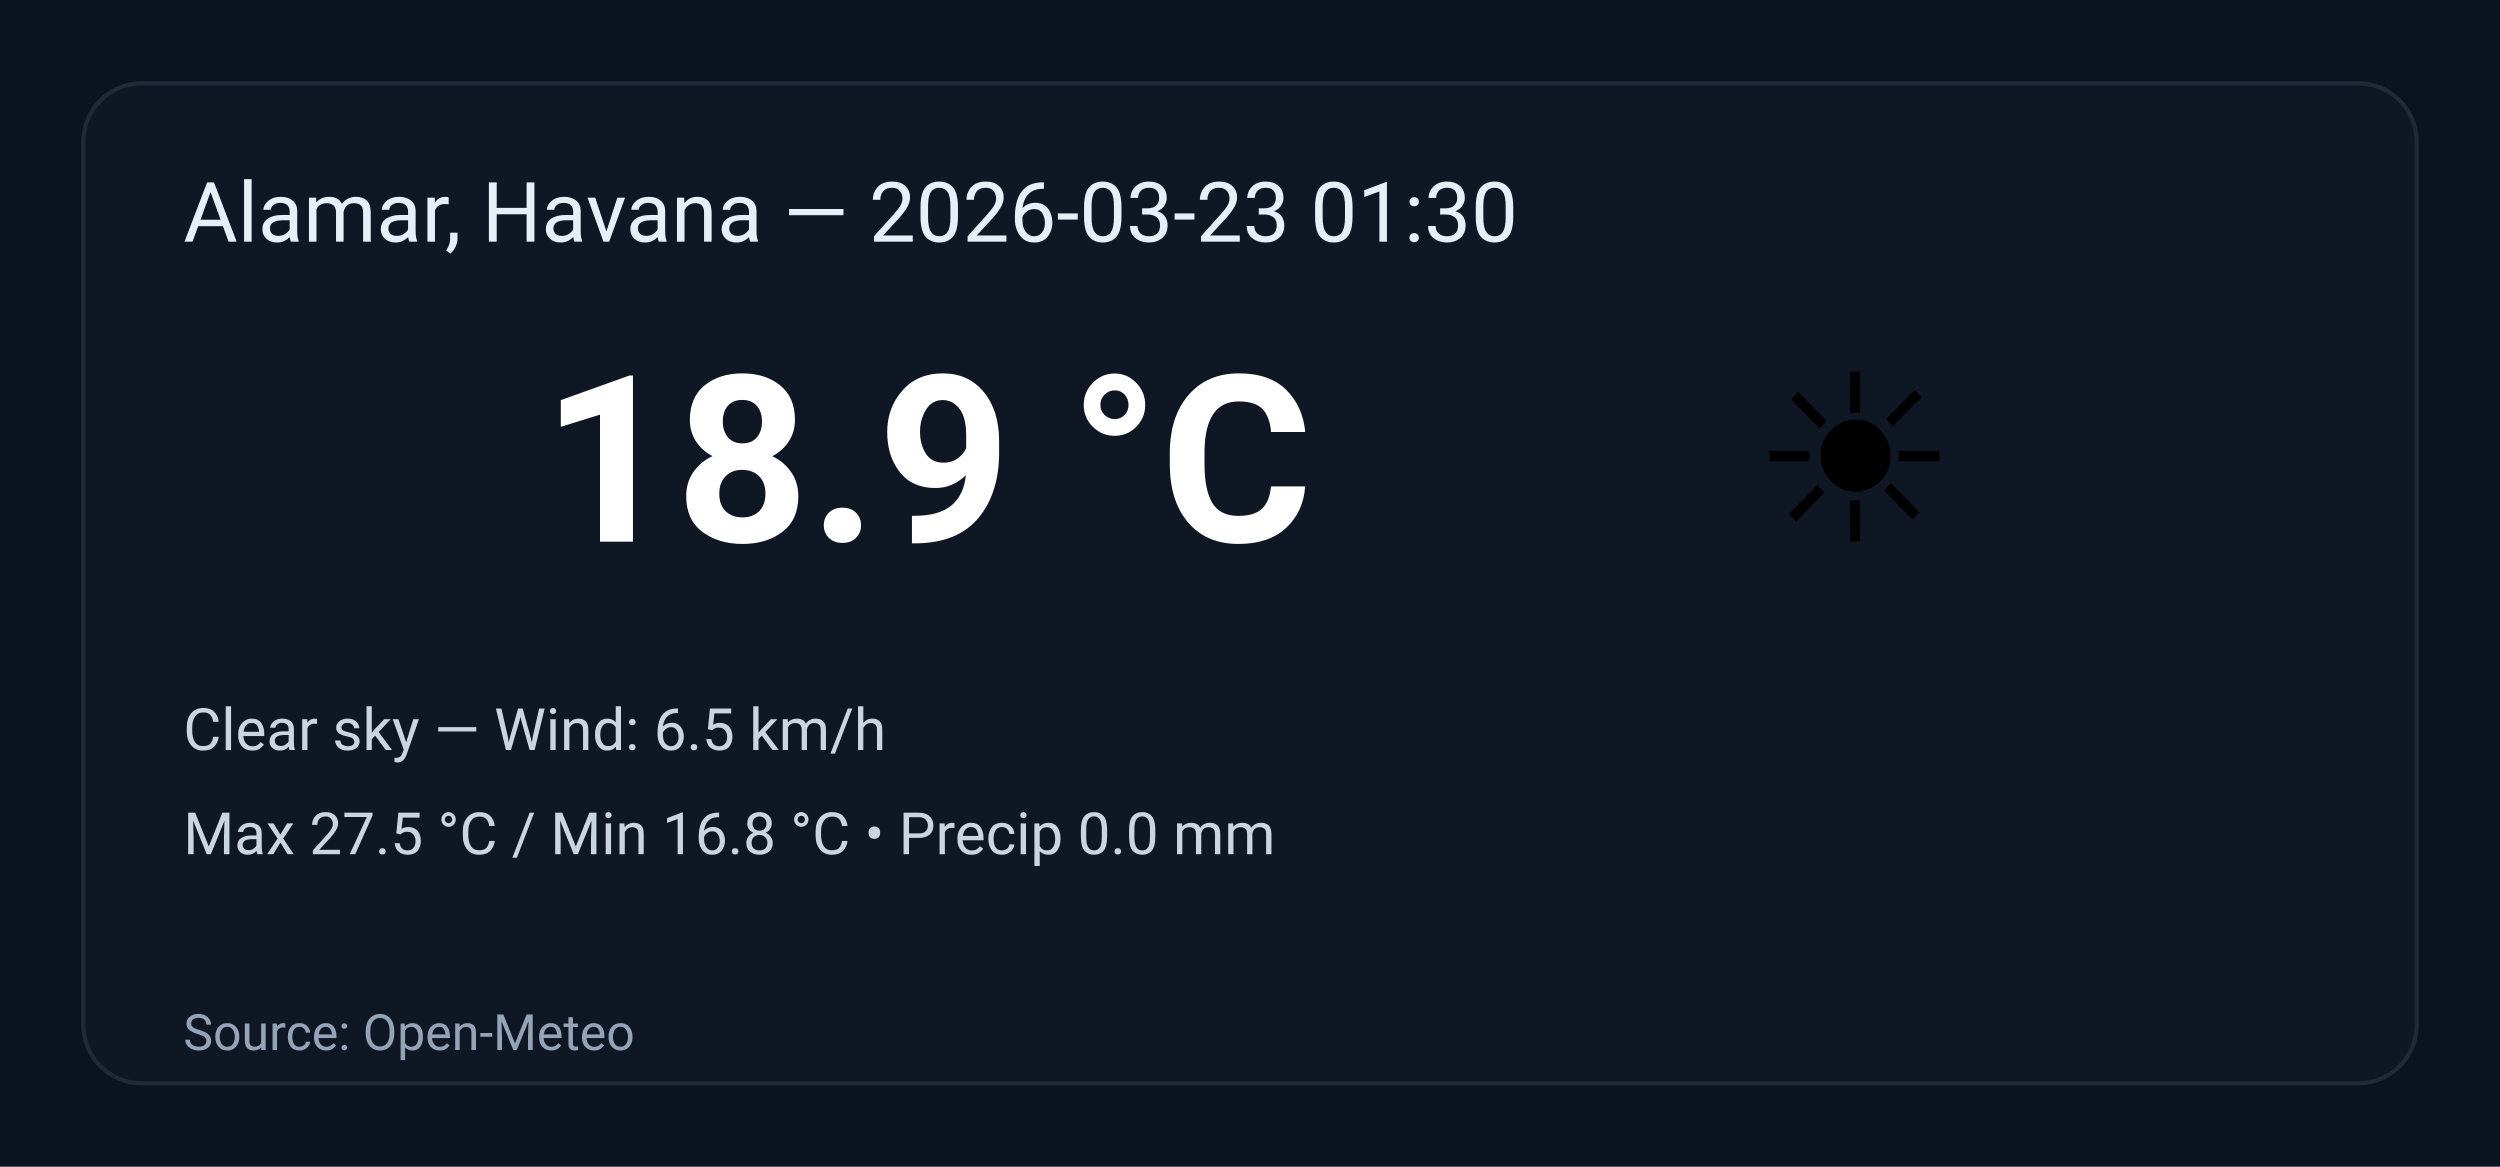
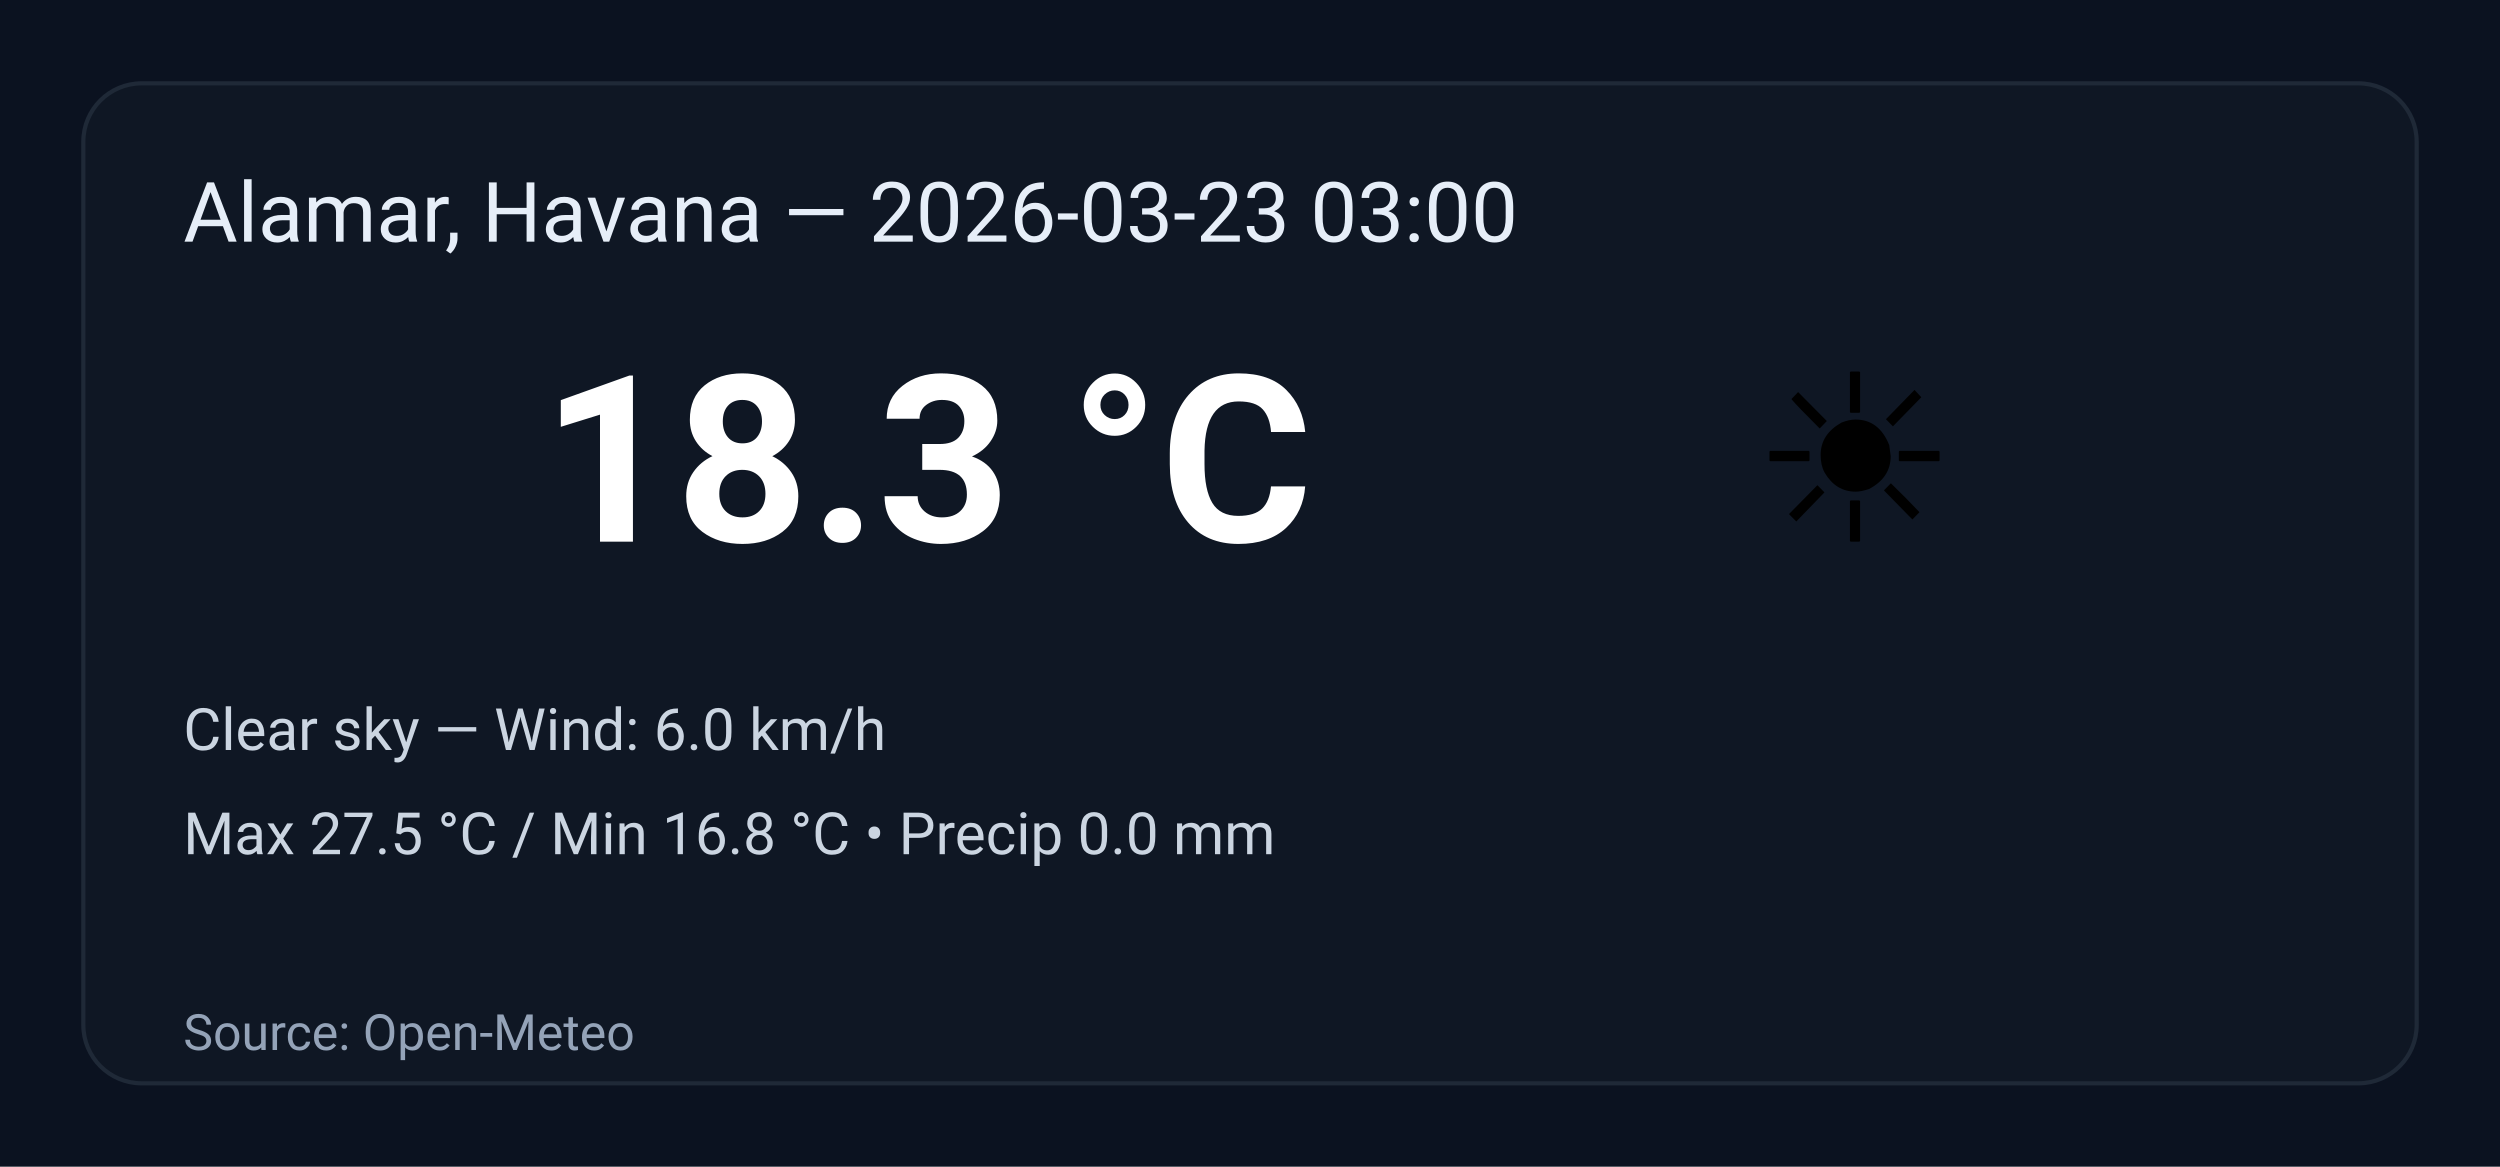
<svg xmlns="http://www.w3.org/2000/svg" width="600" height="280" viewBox="0 0 600 280" role="img" aria-label="Weather summary">
  <style>
    .bg { fill: #0b1220; }
    .card { fill: #0f1724; stroke: #1f2937; stroke-width:1; rx:14; }
    .title { font: 20px 'Segoe UI', Roboto, Arial; fill: #e6eef8; }
    .temp { font: 56px 'Segoe UI', Roboto, Arial; fill: #ffffff; font-weight:700; }
    .emoji { font-size:56px; }
    .meta { font: 14px 'Segoe UI', Roboto, Arial; fill: #cbd5e1; }
    .foot { font: 12px 'Segoe UI', Roboto, Arial; fill: #94a3b8; }
  </style>
  <rect class="bg" width="100%" height="100%" rx="0" />
  <g transform="translate(20,20)">
    <rect class="card" x="0" y="0" width="560" height="240" rx="12" />
-     <text class="title" x="24" y="38">Alamar, Havana — 2026-03-23 01:30</text>
+     <text class="title" x="24" y="38">Alamar, Havana — 2026-03-23 03:00</text>
    <text class="emoji" x="400" y="110">☀️</text>
-     <text class="temp" x="110" y="110">18.9 °C</text>
-     <text class="meta" x="24" y="160">Clear sky — Wind: 6.5 km/h</text>
+     <text class="temp" x="110" y="110">18.3 °C</text>
+     <text class="meta" x="24" y="160">Clear sky — Wind: 6.0 km/h</text>
    <text class="meta" x="24" y="185">Max 27.5 °C / Min 16.8 °C  •  Precip 0.0 mm</text>
    <text class="foot" x="24" y="232">Source: Open-Meteo</text>
  </g>
</svg>
